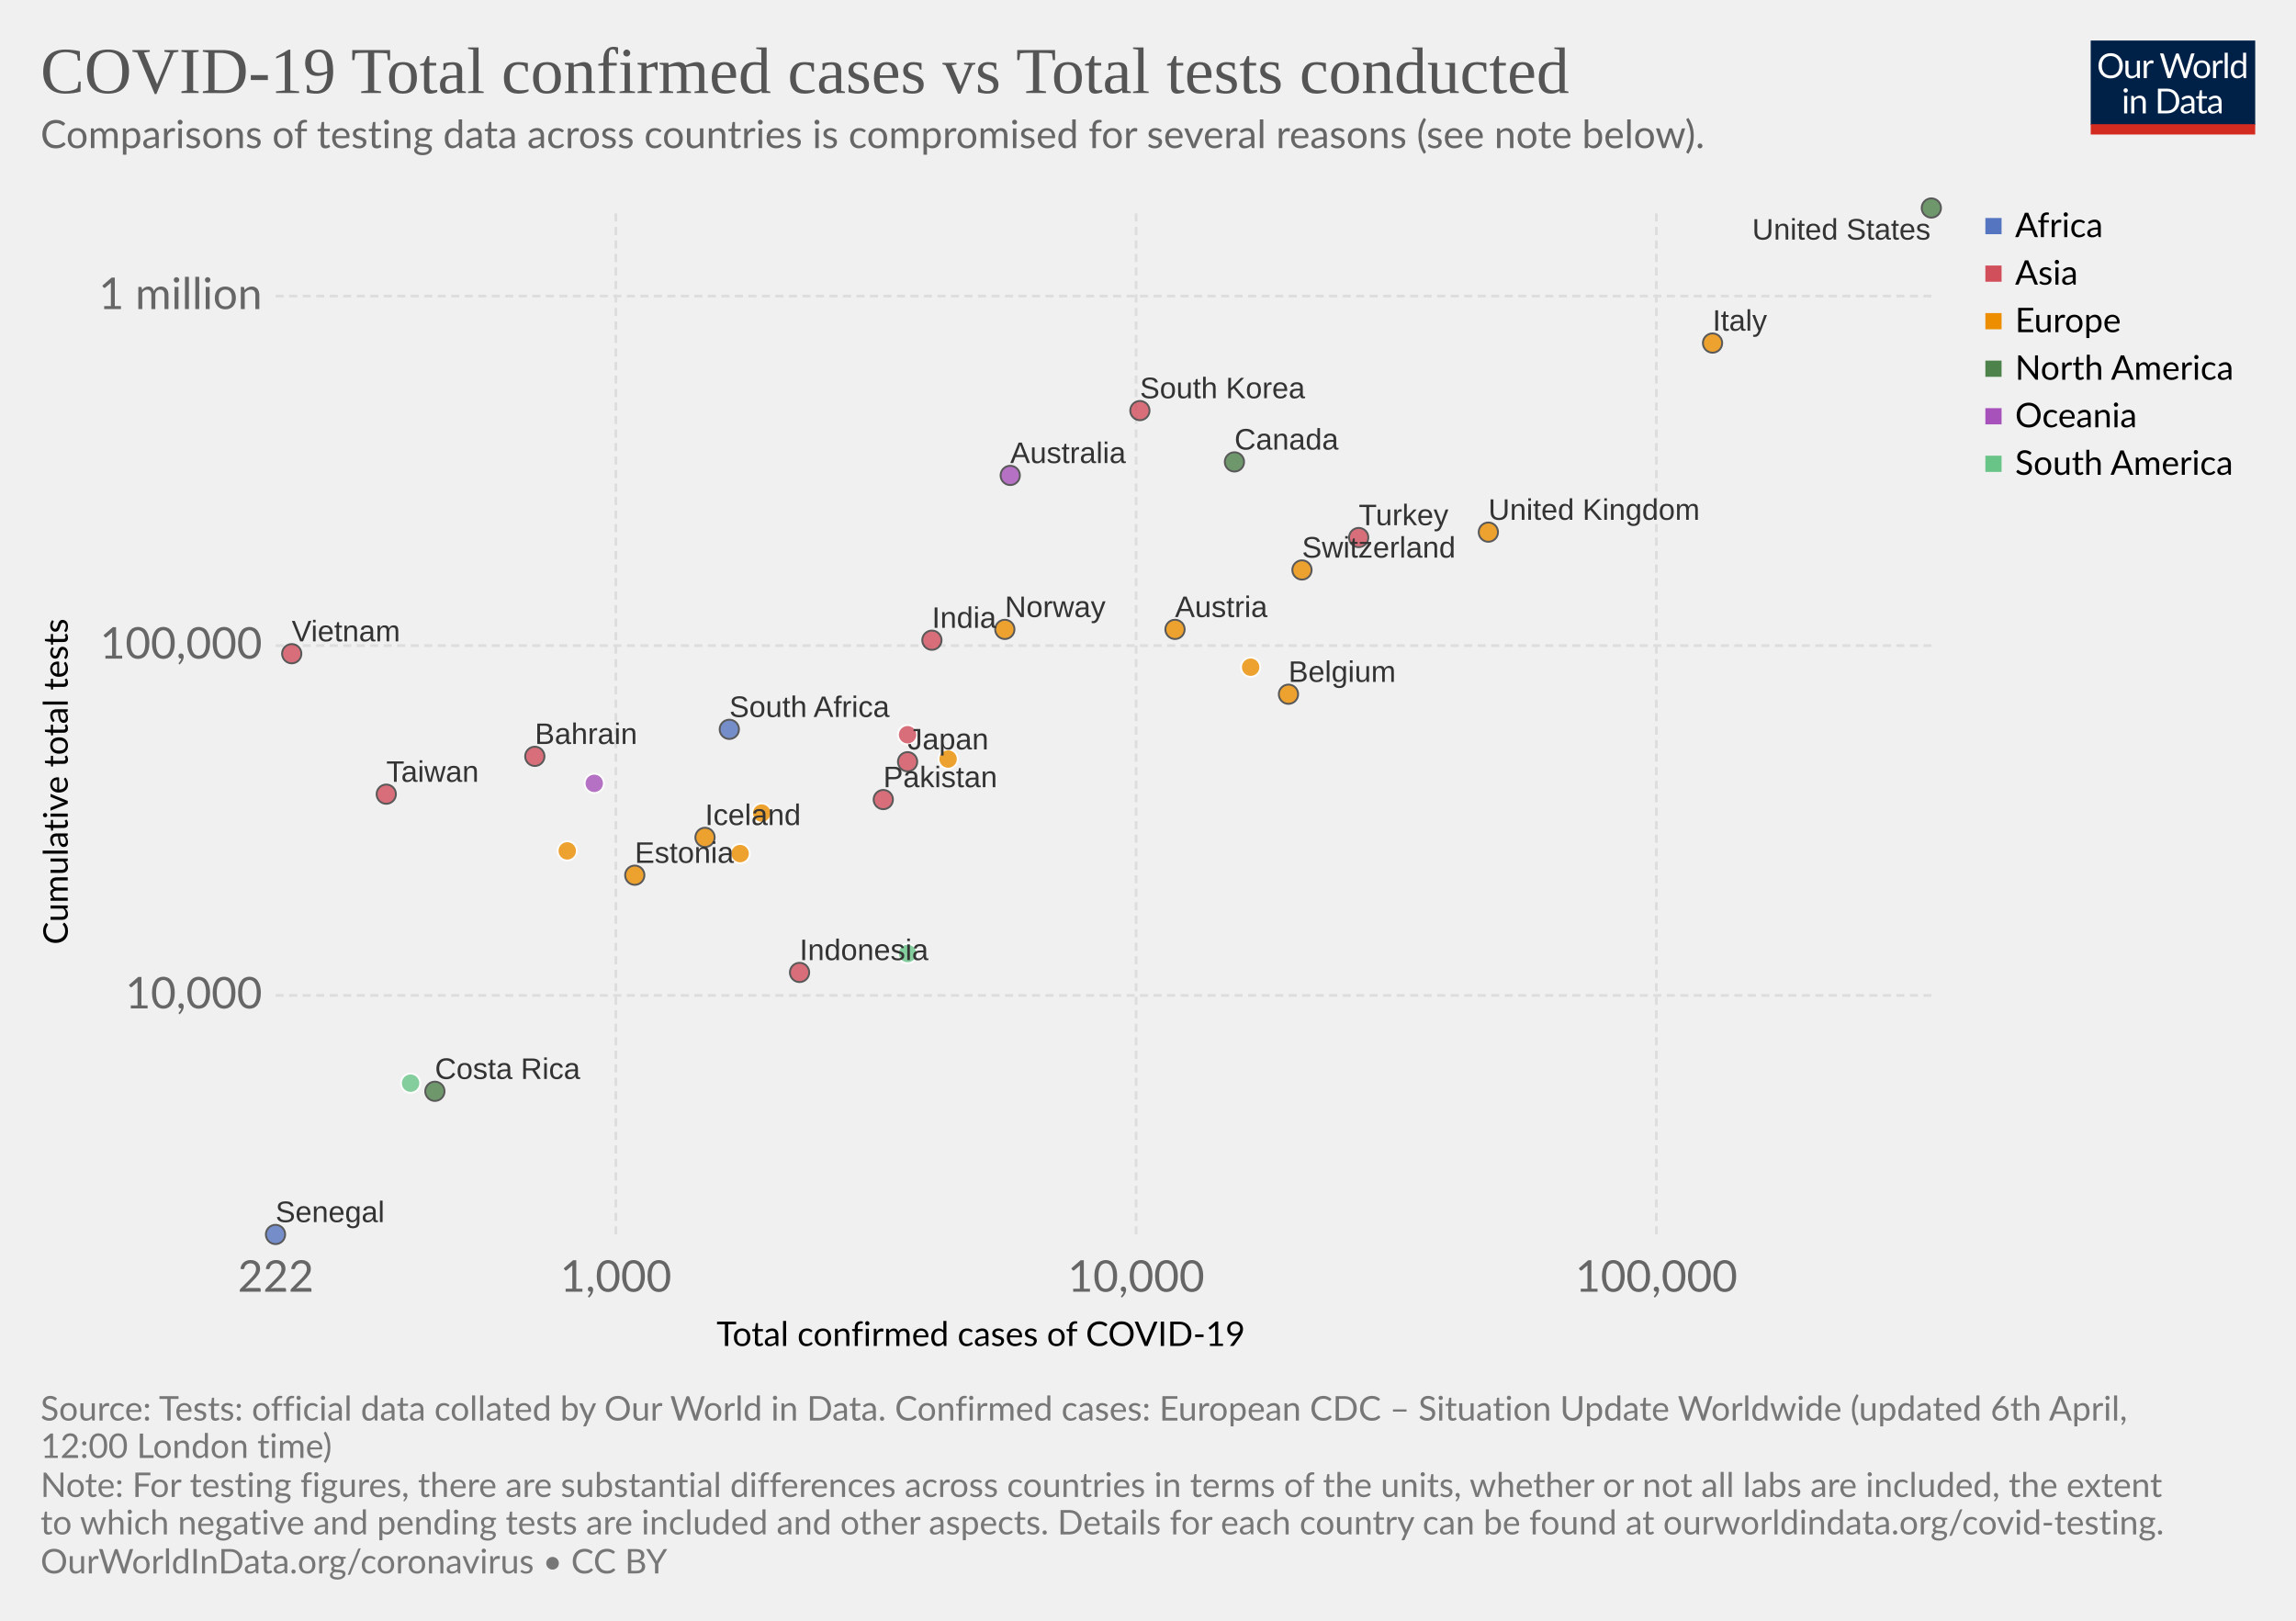
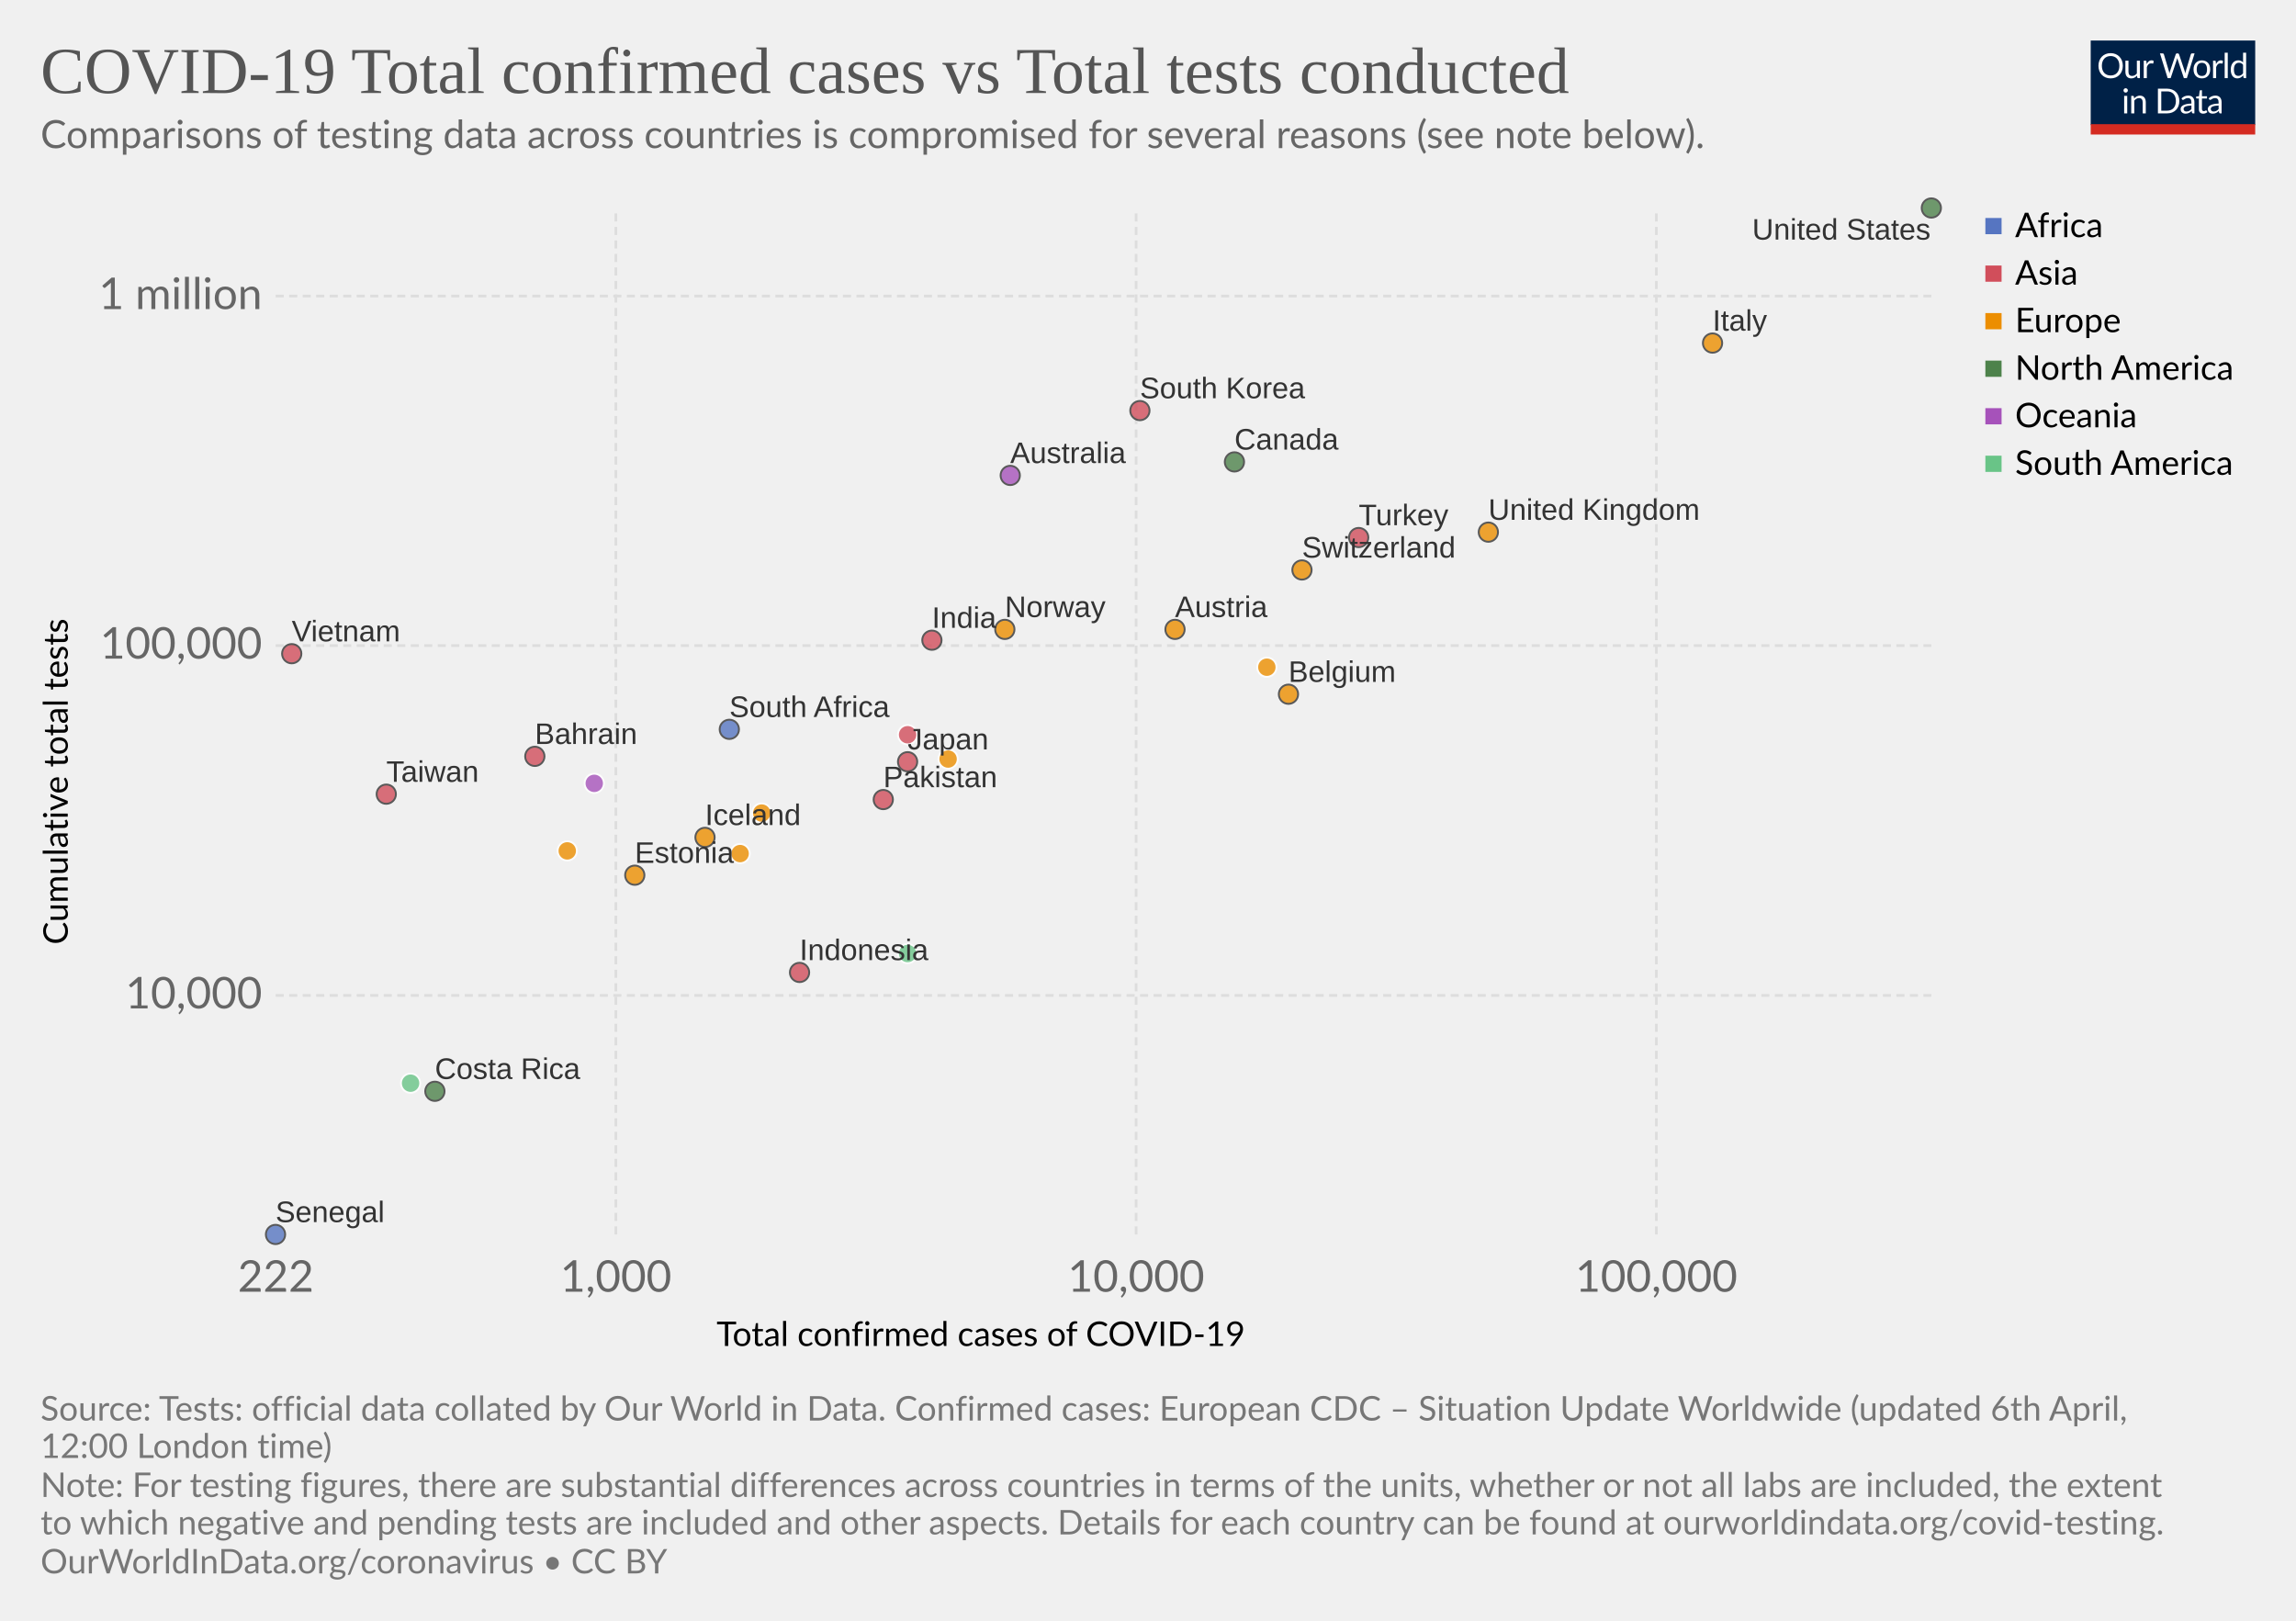
<svg xmlns="http://www.w3.org/2000/svg" version="1.1" style="background-color:#fff;-webkit-font-smoothing:antialiased" width="850" height="600" font-family="Lato,'Helvetica Neue',Helvetica,Arial,sans-serif" font-size="18" text-rendering="optimizeLegibility">
  <g class="HeaderView">
    <g transform="matrix(.29 0 0 .29 774 15)">
      <svg width="210" height="120" viewBox="0 0 210 120" fill="none">
        <g clip-path="url(#clip0)">
          <path d="M0 0h210v107.89H0V0z" fill="#002147" />
          <path d="M40.98 32.25c0 2.36-.38 4.53-1.12 6.51a14.26 14.26 0 01-8.1 8.4c-1.9.78-4.02 1.17-6.34 1.17-2.31 0-4.42-.39-6.33-1.17a14.31 14.31 0 01-8.08-8.4 18.29 18.29 0 01-1.12-6.51c0-2.36.38-4.53 1.12-6.5.75-1.97 1.8-3.67 3.17-5.1 1.37-1.43 3-2.55 4.9-3.34 1.92-.8 4.03-1.19 6.34-1.19 2.32 0 4.43.4 6.34 1.19 1.92.8 3.56 1.9 4.93 3.34a14.87 14.87 0 013.17 5.1 18.1 18.1 0 011.12 6.5zm-4.38 0c0-1.94-.26-3.68-.8-5.22a10.91 10.91 0 00-2.24-3.89 9.68 9.68 0 00-3.52-2.46 11.95 11.95 0 00-4.62-.86c-1.68 0-3.21.28-4.6.86a9.88 9.88 0 00-3.54 2.46 10.91 10.91 0 00-2.24 3.9c-.53 1.53-.8 3.27-.8 5.2 0 1.94.27 3.68.8 5.22a11.17 11.17 0 002.24 3.9 10.01 10.01 0 003.55 2.44c1.38.56 2.9.83 4.6.83 1.7 0 3.24-.27 4.61-.83a9.8 9.8 0 003.52-2.44 11.17 11.17 0 002.25-3.9c.53-1.54.8-3.28.8-5.21zm26.22-6.54V48H60.5c-.56 0-.9-.27-1.05-.81l-.31-2.4a12.45 12.45 0 01-3.26 2.6c-1.2.64-2.58.96-4.13.96-1.22 0-2.3-.2-3.24-.6a6.52 6.52 0 01-2.33-1.7 7.37 7.37 0 01-1.43-2.67c-.3-1.04-.46-2.2-.46-3.45V25.7h3.91v14.22c0 1.68.38 2.99 1.15 3.91.77.93 1.96 1.39 3.54 1.39 1.16 0 2.24-.27 3.23-.82a10.42 10.42 0 002.8-2.28V25.7h3.91zm8.61 4.47a9.94 9.94 0 012.6-3.56 5.64 5.64 0 013.76-1.3c.47 0 .92.05 1.34.15.44.1.83.27 1.17.49L80 28.88c-.09.37-.3.55-.66.55-.2 0-.5-.04-.9-.13a6.21 6.21 0 00-3.24.18c-.54.2-1.03.5-1.47.92-.42.4-.81.9-1.17 1.5-.33.58-.64 1.26-.92 2.02V48h-3.94V25.71h2.25c.42 0 .72.08.88.25.16.16.27.44.33.83l.26 3.39zm61.16-13.7L122.75 48h-3.82l-7.99-24.05a21.95 21.95 0 01-.42-1.58 38.36 38.36 0 01-.44 1.58L102.05 48h-3.83L88.4 16.47h3.54c.38 0 .7.1.95.29.26.2.43.43.5.73l6.52 21.9c.1.4.2.83.28 1.28.1.46.2.94.29 1.46l.3-1.46c.12-.47.25-.9.38-1.27l7.41-21.91c.1-.25.26-.48.51-.69.27-.22.58-.33.95-.33h1.23c.38 0 .69.1.92.29.24.2.41.43.53.73l7.4 21.9a28.4 28.4 0 01.68 2.62 29.52 29.52 0 01.52-2.61l6.54-21.91c.07-.27.23-.5.48-.7.27-.21.58-.32.95-.32h3.32zm9.35 8.88c1.63 0 3.1.27 4.4.82a9.43 9.43 0 015.46 5.94c.5 1.4.74 2.98.74 4.73 0 1.76-.25 3.34-.74 4.75a9.43 9.43 0 01-5.46 5.92c-1.3.52-2.77.79-4.4.79-1.64 0-3.12-.27-4.44-.8a9.42 9.42 0 01-3.35-2.3c-.92-1-1.63-2.2-2.13-3.61-.49-1.41-.73-3-.73-4.75s.24-3.33.73-4.73c.5-1.43 1.2-2.64 2.13-3.63.93-1 2.04-1.77 3.35-2.31 1.32-.55 2.8-.82 4.44-.82zm0 19.89c2.2 0 3.84-.73 4.93-2.2 1.08-1.48 1.63-3.54 1.63-6.18 0-2.66-.55-4.72-1.63-6.2-1.09-1.49-2.73-2.23-4.93-2.23-1.12 0-2.09.2-2.93.57-.82.39-1.5.94-2.06 1.65-.55.72-.96 1.61-1.24 2.67-.26 1.04-.4 2.22-.4 3.54 0 2.64.55 4.7 1.64 6.18 1.1 1.47 2.76 2.2 4.99 2.2zm17.97-15.07a9.94 9.94 0 012.6-3.56 5.64 5.64 0 013.76-1.3c.47 0 .91.05 1.34.15.44.1.83.27 1.16.49l-.28 2.92c-.09.37-.31.55-.66.55-.2 0-.5-.04-.9-.13a6.2 6.2 0 00-3.24.18c-.54.2-1.03.5-1.47.92-.43.4-.82.9-1.17 1.5a13.1 13.1 0 00-.92 2.02V48h-3.94V25.71h2.24c.43 0 .72.08.88.25.17.16.28.44.33.83l.27 3.39zm15.04-14.59V48h-3.92V15.6h3.92zm19.55 15.43a6.22 6.22 0 00-2.38-2.05 6.7 6.7 0 00-2.86-.6c-2.07 0-3.66.75-4.77 2.23-1.12 1.48-1.68 3.6-1.68 6.33 0 1.46.13 2.7.38 3.74a7.29 7.29 0 001.1 2.56 4.35 4.35 0 001.78 1.45c.7.3 1.5.46 2.4.46 1.29 0 2.41-.3 3.36-.88a9.6 9.6 0 002.67-2.49V31.02zm3.91-15.43V48h-2.33c-.56 0-.9-.27-1.06-.81l-.35-2.71a12.13 12.13 0 01-3.25 2.77 8.28 8.28 0 01-4.23 1.06 7.31 7.31 0 01-6.14-2.9c-.73-.96-1.3-2.15-1.69-3.57a18.35 18.35 0 01.07-9.48 11.29 11.29 0 011.89-3.7 8.7 8.7 0 017.06-3.34 7.96 7.96 0 016.12 2.62V15.59h3.91zM46.61 70.71V93H42.7V70.71h3.91zm.84-7c0 .39-.08.75-.24 1.09-.15.32-.35.61-.62.88-.25.25-.55.44-.9.59a2.67 2.67 0 01-2.16 0 2.9 2.9 0 01-1.45-1.47 2.67 2.67 0 010-2.16c.15-.35.35-.65.6-.9.25-.27.53-.47.85-.62a2.67 2.67 0 012.16 0c.35.15.65.35.9.62.27.25.47.55.62.9.16.34.24.7.24 1.08zm7.97 10.24c.49-.54 1-1.04 1.54-1.48a9.85 9.85 0 013.66-1.84 8.96 8.96 0 015.43.35c.94.4 1.72.97 2.33 1.71.63.74 1.11 1.62 1.43 2.67.32 1.04.49 2.19.49 3.45V93h-3.94V78.81c0-1.69-.4-3-1.17-3.92-.76-.93-1.93-1.4-3.5-1.4-1.15 0-2.24.27-3.25.83-1 .56-1.92 1.31-2.77 2.27V93h-3.94V70.71h2.35c.56 0 .9.28 1.04.82l.3 2.42zm57.7 3.3c0 2.36-.37 4.5-1.11 6.44a14.3 14.3 0 01-3.17 4.98c-1.37 1.37-3 2.45-4.93 3.2-1.9.76-4.02 1.13-6.33 1.13H85.8V61.47h11.77c2.31 0 4.42.39 6.33 1.15a13.8 13.8 0 018.1 8.18 17.75 17.75 0 011.12 6.45zm-4.37 0c0-1.94-.26-3.67-.8-5.2a10.94 10.94 0 00-2.23-3.87 9.57 9.57 0 00-3.53-2.42 12.23 12.23 0 00-4.61-.83h-7.5v24.62h7.5c1.7 0 3.24-.28 4.61-.84a9.7 9.7 0 003.53-2.4 10.94 10.94 0 002.24-3.87c.53-1.53.8-3.26.8-5.2zm19.8 5.72c-1.8.06-3.34.2-4.62.44-1.26.22-2.3.51-3.1.88-.8.36-1.37.8-1.74 1.3-.35.5-.53 1.05-.53 1.67 0 .58.1 1.1.3 1.52a3 3 0 00.76 1.05c.34.27.73.46 1.17.6.45.11.94.17 1.45.17a7.28 7.28 0 003.5-.81 11.95 11.95 0 002.82-2.2v-4.62zm-12.65-9.11a12.73 12.73 0 013.98-2.66c1.43-.59 3-.88 4.73-.88 1.25 0 2.36.2 3.33.61a6.81 6.81 0 013.94 4.38c.33 1.04.5 2.19.5 3.43V93h-1.74a1.8 1.8 0 01-.88-.18c-.2-.13-.36-.38-.48-.74l-.44-2.12c-.59.55-1.16 1.03-1.72 1.46a9.48 9.48 0 01-3.74 1.7c-.69.15-1.46.23-2.3.23-.87 0-1.69-.12-2.45-.35a5.34 5.34 0 01-3.34-2.93 6.64 6.64 0 01-.49-2.64c0-.88.25-1.72.73-2.53a6.33 6.33 0 012.35-2.17c1.09-.63 2.5-1.15 4.25-1.54 1.75-.41 3.89-.65 6.42-.7v-1.75c0-1.73-.37-3.03-1.12-3.91-.75-.9-1.84-1.34-3.28-1.34-.97 0-1.78.12-2.44.37-.64.23-1.2.5-1.7.81l-1.23.82c-.33.23-.67.35-1 .35-.27 0-.5-.07-.69-.2a2.1 2.1 0 01-.48-.53l-.7-1.25zm27.67 19.5c-1.76 0-3.12-.5-4.07-1.48-.94-.98-1.41-2.4-1.41-4.25V74h-2.68a.9.9 0 01-.6-.2c-.16-.14-.24-.36-.24-.66v-1.56l3.65-.46.9-6.89c.05-.22.14-.4.29-.52a.88.88 0 01.62-.22H142v7.67h6.44V74h-6.44v13.38c0 .94.22 1.63.68 2.09.45.45 1.04.68 1.76.68a3.21 3.21 0 001.85-.53l.55-.35c.16-.12.3-.18.41-.18.2 0 .4.13.55.38l1.15 1.87a7.45 7.45 0 01-2.44 1.5c-.96.35-1.94.52-2.95.52zm19.68-10.4c-1.8.07-3.34.21-4.62.45-1.26.22-2.3.51-3.1.88-.8.36-1.37.8-1.74 1.3-.35.5-.53 1.05-.53 1.67 0 .58.1 1.1.3 1.52.18.42.44.77.76 1.05.34.27.73.46 1.17.6.45.11.94.17 1.45.17a7.3 7.3 0 003.5-.81 12.04 12.04 0 002.82-2.2v-4.62zm-12.65-9.1a12.72 12.72 0 013.99-2.66c1.42-.59 3-.88 4.72-.88 1.25 0 2.36.2 3.33.61a6.81 6.81 0 013.94 4.38c.33 1.04.5 2.19.5 3.43V93h-1.74a1.8 1.8 0 01-.88-.18c-.2-.13-.36-.38-.48-.74l-.44-2.12c-.59.55-1.16 1.03-1.72 1.46a9.48 9.48 0 01-3.74 1.7c-.69.15-1.46.23-2.3.23-.87 0-1.69-.12-2.45-.35a5.33 5.33 0 01-3.34-2.93 6.62 6.62 0 01-.49-2.64c0-.88.25-1.72.73-2.53a6.33 6.33 0 012.35-2.17c1.09-.63 2.5-1.15 4.25-1.54 1.74-.41 3.89-.65 6.42-.7v-1.75c0-1.73-.37-3.03-1.12-3.91-.75-.9-1.84-1.34-3.28-1.34-.97 0-1.78.12-2.44.37-.64.23-1.2.5-1.7.81-.46.3-.87.57-1.22.82-.34.23-.68.35-1.02.35-.26 0-.49-.07-.68-.2-.19-.14-.35-.32-.48-.53l-.7-1.25z" fill="#fff" />
          <path fill="#D42B21" d="M0 106.79h210V120H0z" />
        </g>
        <defs>
          <clipPath id="clip0">
            <path fill="#fff" d="M0 0h210v120H0z" />
          </clipPath>
        </defs>
      </svg>
    </g>
    <a href="https://ourworldindata.org/grapher/covid-19-total-confirmed-cases-vs-total-tests-conducted" target="_blank" font-family="&quot;Playfair Display&quot;,Georgia,&quot;Times New Roman&quot;,serif">
      <text font-size="24.3" x="15" y="34.4" fill="#555">
        <tspan x="15" y="34.44">COVID-19 Total confirmed cases vs Total tests conducted</tspan>
      </text>
    </a>
    <text font-size="14.4" x="15" y="54.8" fill="#666">
      <tspan x="15" y="54.82">Comparisons of testing data across countries is compromised for several reasons (see note below).</tspan>
    </text>
  </g>
  <g>
    <g class="AxisBoxView">
      <g class="HorizontalAxis">
        <text font-size="12.6" x="265.3" y="498.3">
          <tspan x="265.27" y="498.28">Total confirmed cases of COVID-19</tspan>
        </text>
        <text x="102.1" y="478.2" fill="#666" text-anchor="middle" font-size="16.2">222</text>
        <text x="228" y="478.2" fill="#666" text-anchor="middle" font-size="16.2">1,000</text>
        <text x="420.6" y="478.2" fill="#666" text-anchor="middle" font-size="16.2">10,000</text>
        <text x="613.2" y="478.2" fill="#666" text-anchor="middle" font-size="16.2">100,000</text>
      </g>
      <g class="VerticalAxis">
        <text font-size="12.6" x="-349.7" y="25.1" transform="rotate(-90)">
          <tspan x="-349.67" y="25.08">Cumulative total tests</tspan>
        </text>
        <text x="97.05" y="368.5" fill="#666" dominant-baseline="middle" text-anchor="end" font-size="16.2">10,000</text>
        <text x="97.05" y="239" fill="#666" dominant-baseline="middle" text-anchor="end" font-size="16.2">100,000</text>
        <text x="97.05" y="109.6" fill="#666" dominant-baseline="middle" text-anchor="end" font-size="16.2">1 million</text>
      </g>
      <g class="AxisGridLines" stroke="#ddd" stroke-dasharray="3,2">
        <path d="M102.05 368.5H715M102.05 239H715M102.05 109.6H715" />
      </g>
      <g class="AxisGridLines" stroke="#ddd" stroke-dasharray="3,2">
        <path d="M228 457V77.7M420.6 457V77.7M613.2 457V77.7" />
      </g>
    </g>
    <g class="PointsWithLabels clickable" clip-path="url(#a)" font-family="Arial, sans-serif">
      <path fill="rgba(255,255,255,0)" d="M102.05 77.7H715V457H102.05z" />
      <defs>
        <clipPath id="a">
          <path d="M92.05 67.7H725V467H92.05z" />
        </clipPath>
      </defs>
      <g class="key-South-Korea_0">
        <circle cx="422" cy="152" r="3.57" fill="#d14e5b" opacity=".8" stroke="#333" stroke-width=".7" />
      </g>
      <g class="key-United-Kingdom_0">
        <circle cx="551" cy="197" r="3.57" fill="#ec8e00" opacity=".8" stroke="#333" stroke-width=".7" />
      </g>
      <g class="key-Japan_0">
        <circle cx="336" cy="282" r="3.57" fill="#d14e5b" opacity=".8" stroke="#333" stroke-width=".7" />
      </g>
      <g class="key-Malaysia_0">
        <circle cx="336" cy="272" r="3.57" fill="#d14e5b" opacity=".8" stroke="#fff" stroke-width=".7" />
      </g>
      <g class="key-Italy_0">
        <circle cx="634" cy="127" r="3.57" fill="#ec8e00" opacity=".8" stroke="#333" stroke-width=".7" />
      </g>
      <g class="key-Austria_0">
        <circle cx="435" cy="233" r="3.57" fill="#ec8e00" opacity=".8" stroke="#333" stroke-width=".7" />
      </g>
      <g class="key-Estonia_0">
        <circle cx="235" cy="324" r="3.57" fill="#ec8e00" opacity=".8" stroke="#333" stroke-width=".7" />
      </g>
      <g class="key-Iceland_0">
        <circle cx="261" cy="310" r="3.57" fill="#ec8e00" opacity=".8" stroke="#333" stroke-width=".7" />
      </g>
      <g class="key-Lithuania_0">
        <circle cx="210" cy="315" r="3.57" fill="#ec8e00" opacity=".8" stroke="#fff" stroke-width=".7" />
      </g>
      <g class="key-Belgium_0">
        <circle cx="477" cy="257" r="3.57" fill="#ec8e00" opacity=".8" stroke="#333" stroke-width=".7" />
      </g>
      <g class="key-Vietnam_0">
        <circle cx="108" cy="242" r="3.57" fill="#d14e5b" opacity=".8" stroke="#333" stroke-width=".7" />
      </g>
      <g class="key-United-States_0">
        <circle cx="715" cy="77" r="3.57" fill="#4d824b" opacity=".8" stroke="#333" stroke-width=".7" />
      </g>
      <g class="key-Bahrain_0">
        <circle cx="198" cy="280" r="3.57" fill="#d14e5b" opacity=".8" stroke="#333" stroke-width=".7" />
      </g>
      <g class="key-India_0">
        <circle cx="345" cy="237" r="3.57" fill="#d14e5b" opacity=".8" stroke="#333" stroke-width=".7" />
      </g>
      <g class="key-Costa-Rica_0">
        <circle cx="161" cy="404" r="3.57" fill="#4d824b" opacity=".8" stroke="#333" stroke-width=".7" />
      </g>
      <g class="key-Pakistan_0">
        <circle cx="327" cy="296" r="3.57" fill="#d14e5b" opacity=".8" stroke="#333" stroke-width=".7" />
      </g>
      <g class="key-South-Africa_0">
        <circle cx="270" cy="270" r="3.57" fill="#5675c1" opacity=".8" stroke="#333" stroke-width=".7" />
      </g>
      <g class="key-Finland_0">
        <circle cx="282" cy="301" r="3.57" fill="#ec8e00" opacity=".8" stroke="#fff" stroke-width=".7" />
      </g>
      <g class="key-Netherlands_0">
-         <circle cx="463" cy="247" r="3.57" fill="#ec8e00" opacity=".8" stroke="#fff" stroke-width=".7" />
+         <circle cx="469" cy="247" r="3.57" fill="#ec8e00" opacity=".8" stroke="#fff" stroke-width=".7" />
      </g>
      <g class="key-Indonesia_0">
        <circle cx="296" cy="360" r="3.57" fill="#d14e5b" opacity=".8" stroke="#333" stroke-width=".7" />
      </g>
      <g class="key-New-Zealand_0">
        <circle cx="220" cy="290" r="3.57" fill="#a652ba" opacity=".8" stroke="#fff" stroke-width=".7" />
      </g>
      <g class="key-Norway_0">
        <circle cx="372" cy="233" r="3.57" fill="#ec8e00" opacity=".8" stroke="#333" stroke-width=".7" />
      </g>
      <g class="key-Senegal_0">
        <circle cx="102" cy="457" r="3.57" fill="#5675c1" opacity=".8" stroke="#333" stroke-width=".7" />
      </g>
      <g class="key-Canada_0">
        <circle cx="457" cy="171" r="3.57" fill="#4d824b" opacity=".8" stroke="#333" stroke-width=".7" />
      </g>
      <g class="key-Ecuador_0">
        <circle cx="336" cy="353" r="3.57" fill="#69c487" opacity=".8" stroke="#fff" stroke-width=".7" />
      </g>
      <g class="key-Turkey_0">
        <circle cx="503" cy="199" r="3.57" fill="#d14e5b" opacity=".8" stroke="#333" stroke-width=".7" />
      </g>
      <g class="key-Greece_0">
        <circle cx="274" cy="316" r="3.57" fill="#ec8e00" opacity=".8" stroke="#fff" stroke-width=".7" />
      </g>
      <g class="key-Denmark_0">
        <circle cx="351" cy="281" r="3.57" fill="#ec8e00" opacity=".8" stroke="#fff" stroke-width=".7" />
      </g>
      <g class="key-Taiwan_0">
        <circle cx="143" cy="294" r="3.57" fill="#d14e5b" opacity=".8" stroke="#333" stroke-width=".7" />
      </g>
      <g class="key-Australia_0">
        <circle cx="374" cy="176" r="3.57" fill="#a652ba" opacity=".8" stroke="#333" stroke-width=".7" />
      </g>
      <g class="key-Uruguay_0">
        <circle cx="152" cy="401" r="3.57" fill="#69c487" opacity=".8" stroke="#fff" stroke-width=".7" />
      </g>
      <g class="key-Switzerland_0">
        <circle cx="482" cy="211" r="3.57" fill="#ec8e00" opacity=".8" stroke="#333" stroke-width=".7" />
      </g>
      <g class="backgroundLabels" fill="#333" font-size="11">
        <text x="422" y="147.43">South Korea</text>
        <text x="551" y="192.43">United Kingdom</text>
        <text x="336" y="277.43">Japan</text>
        <text x="634" y="122.43">Italy</text>
        <text x="435" y="228.43">Austria</text>
        <text x="235" y="319.43">Estonia</text>
        <text x="261" y="305.43">Iceland</text>
        <text x="477" y="252.43">Belgium</text>
        <text x="108" y="237.43">Vietnam</text>
        <text x="648.67" y="88.7">United States</text>
        <text x="198" y="275.43">Bahrain</text>
        <text x="345" y="232.43">India</text>
        <text x="161" y="399.43">Costa Rica</text>
        <text x="327" y="291.43">Pakistan</text>
        <text x="270" y="265.43">South Africa</text>
        <text x="296" y="355.43">Indonesia</text>
        <text x="372" y="228.43">Norway</text>
        <text x="102" y="452.43">Senegal</text>
        <text x="457" y="166.43">Canada</text>
        <text x="503" y="194.43">Turkey</text>
        <text x="143" y="289.43">Taiwan</text>
        <text x="374" y="171.43">Australia</text>
        <text x="482" y="206.43">Switzerland</text>
      </g>
    </g>
    <g class="ScatterColorLegend clickable" cursor="pointer">
      <g class="legendMark">,<path fill="#5675c1" d="M735 80.7h6v6h-6z" />,<text font-size="12.6" x="746" y="87.8">
          <tspan x="746" y="87.78">Africa</tspan>
        </text>
      </g>
      <g class="legendMark">,<path fill="#d14e5b" d="M735 98.3h6v6h-6z" />,<text font-size="12.6" x="746" y="105.4">
          <tspan x="746" y="105.38">Asia</tspan>
        </text>
      </g>
      <g class="legendMark">,<path fill="#ec8e00" d="M735 115.9h6v6h-6z" />,<text font-size="12.6" x="746" y="123">
          <tspan x="746" y="122.98">Europe</tspan>
        </text>
      </g>
      <g class="legendMark">,<path fill="#4d824b" d="M735 133.5h6v6h-6z" />,<text font-size="12.6" x="746" y="140.6">
          <tspan x="746" y="140.58">North America</tspan>
        </text>
      </g>
      <g class="legendMark">,<path fill="#a652ba" d="M735 151.1h6v6h-6z" />,<text font-size="12.6" x="746" y="158.2">
          <tspan x="746" y="158.18">Oceania</tspan>
        </text>
      </g>
      <g class="legendMark">,<path fill="#69c487" d="M735 168.7h6v6h-6z" />,<text font-size="12.6" x="746" y="175.8">
          <tspan x="746" y="175.78">South America</tspan>
        </text>
      </g>
    </g>
  </g>
  <g class="SourcesFooter" fill="#777">
    <g class="clickable" fill="#777">
      <text font-size="12.6" x="15" y="525.9">
        <tspan x="15" y="525.88">Source: Tests: official data collated by Our World in Data. Confirmed cases: European CDC – Situation Update Worldwide (updated 6th April,</tspan>
        <tspan x="15" y="539.74">12:00 London time)</tspan>
      </text>
    </g>
    <text font-size="12.6" x="15" y="554.2">
      <tspan x="15" y="554.18">Note: For testing figures, there are substantial differences across countries in terms of the units, whether or not all labs are included, the extent</tspan>
      <tspan x="15" y="568.04">to which negative and pending tests are included and other aspects. Details for each country can be found at ourworldindata.org/covid-testing.</tspan>
    </text>
    <text font-size="12.6" x="15" y="582.5">
      <tspan x="15" y="582.48">
        <a target="_blank" href="https://ourworldindata.org/coronavirus" fill="#777">OurWorldInData.org/coronavirus</a> • <a class="cclogo" href="http://creativecommons.org/licenses/by/4.0/deed.en_US" target="_blank" fill="#777">CC BY</a>
      </tspan>
    </text>
  </g>
</svg>
